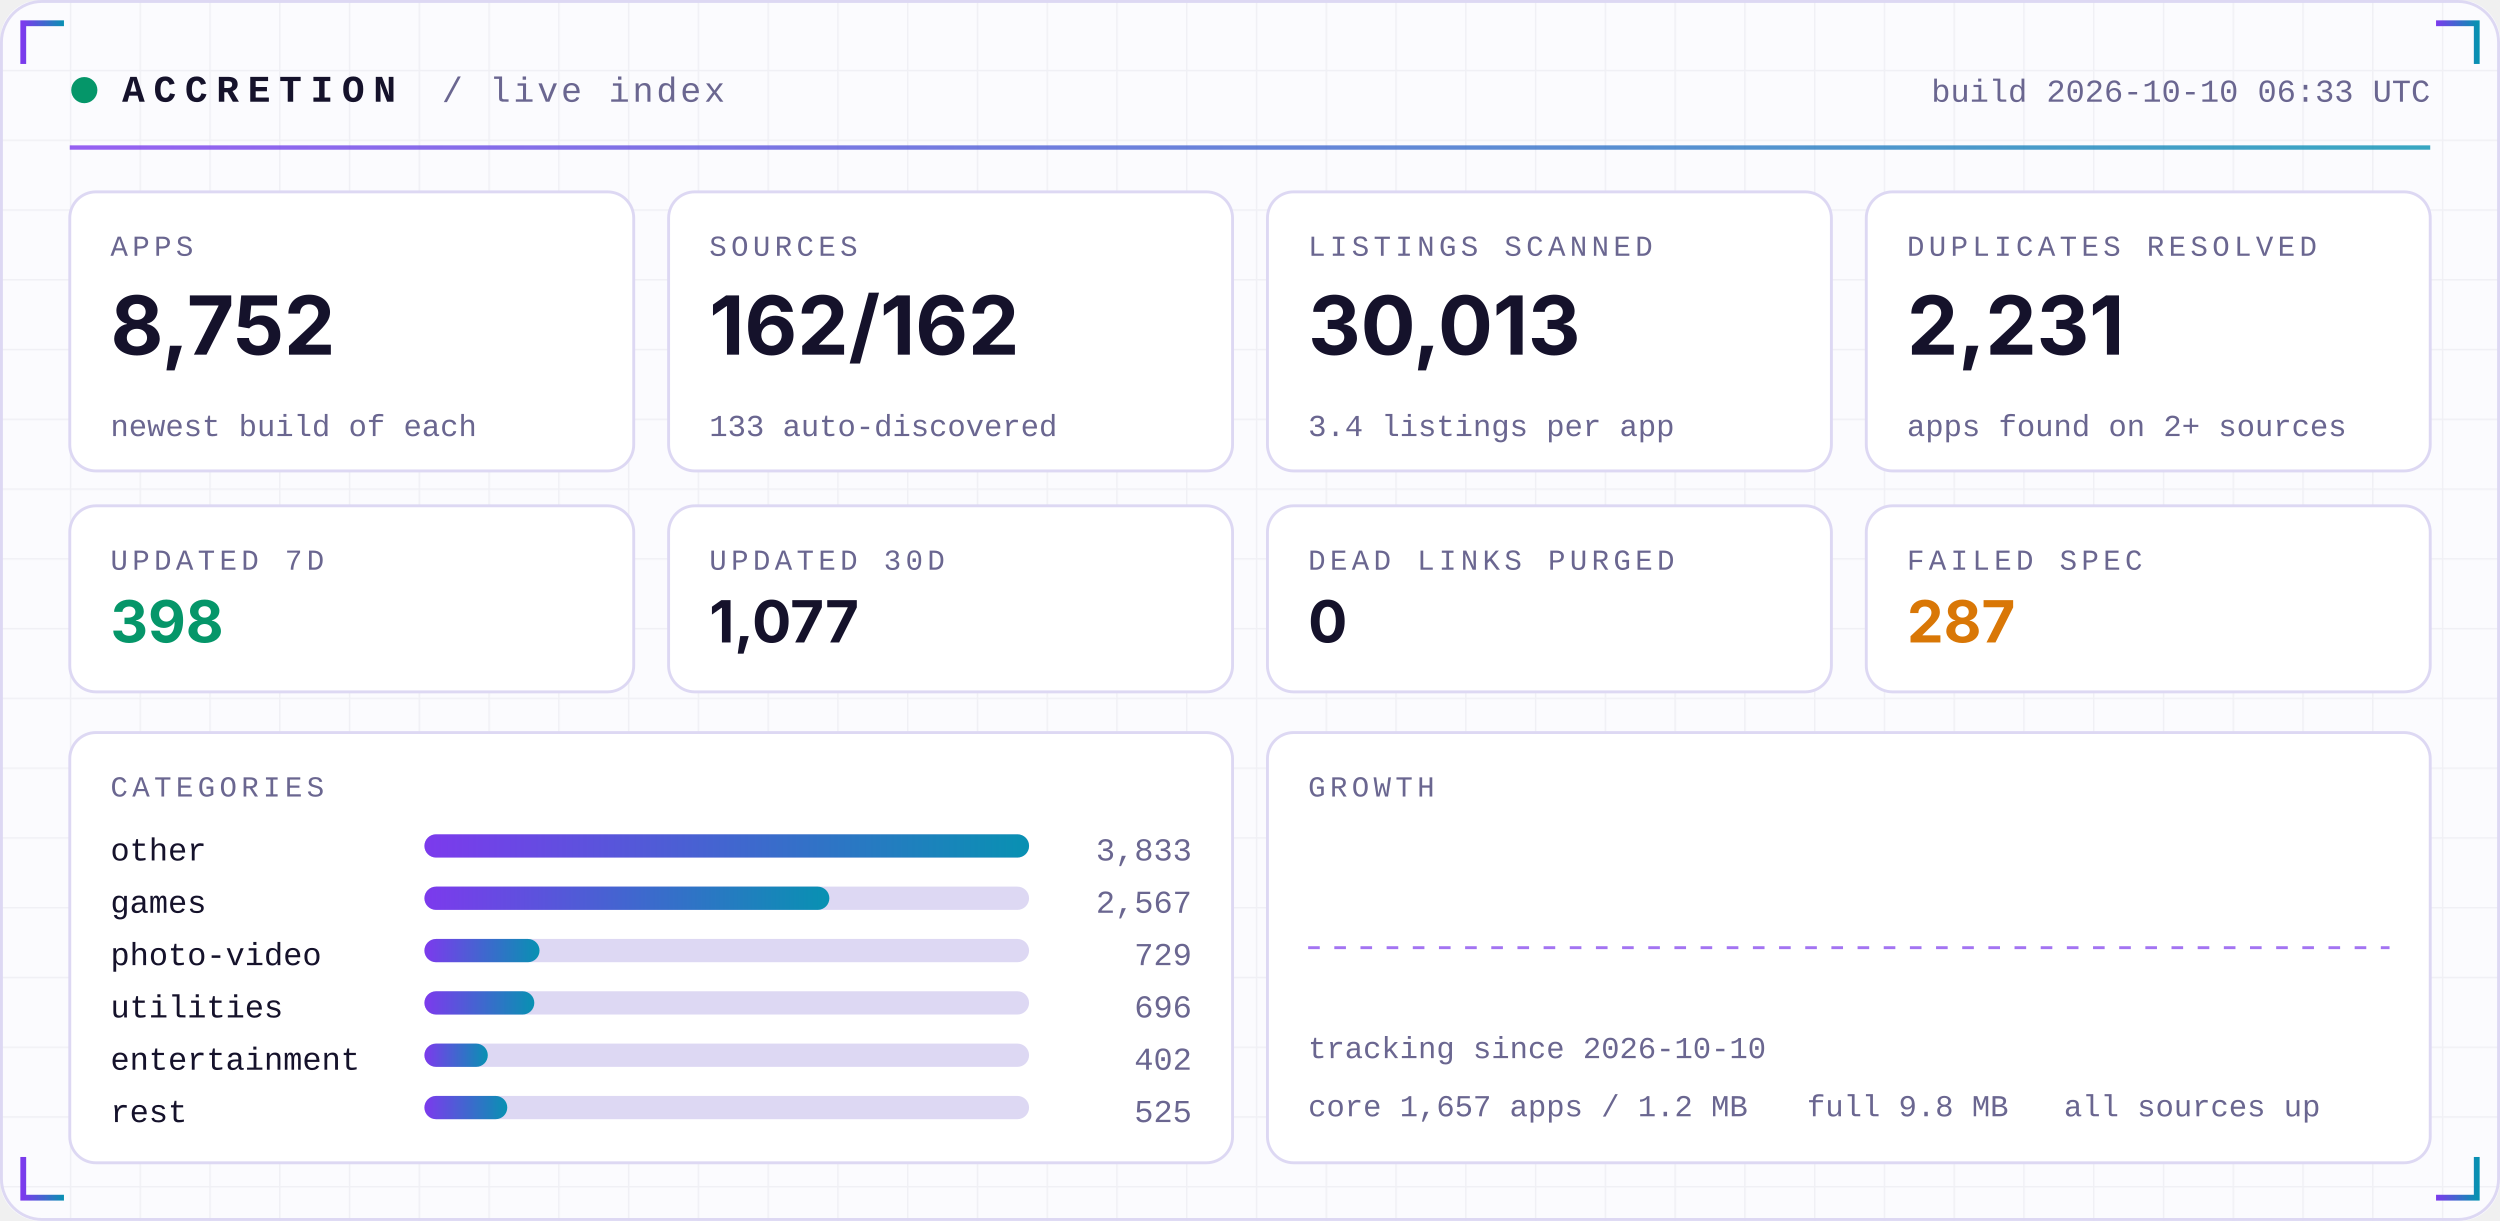
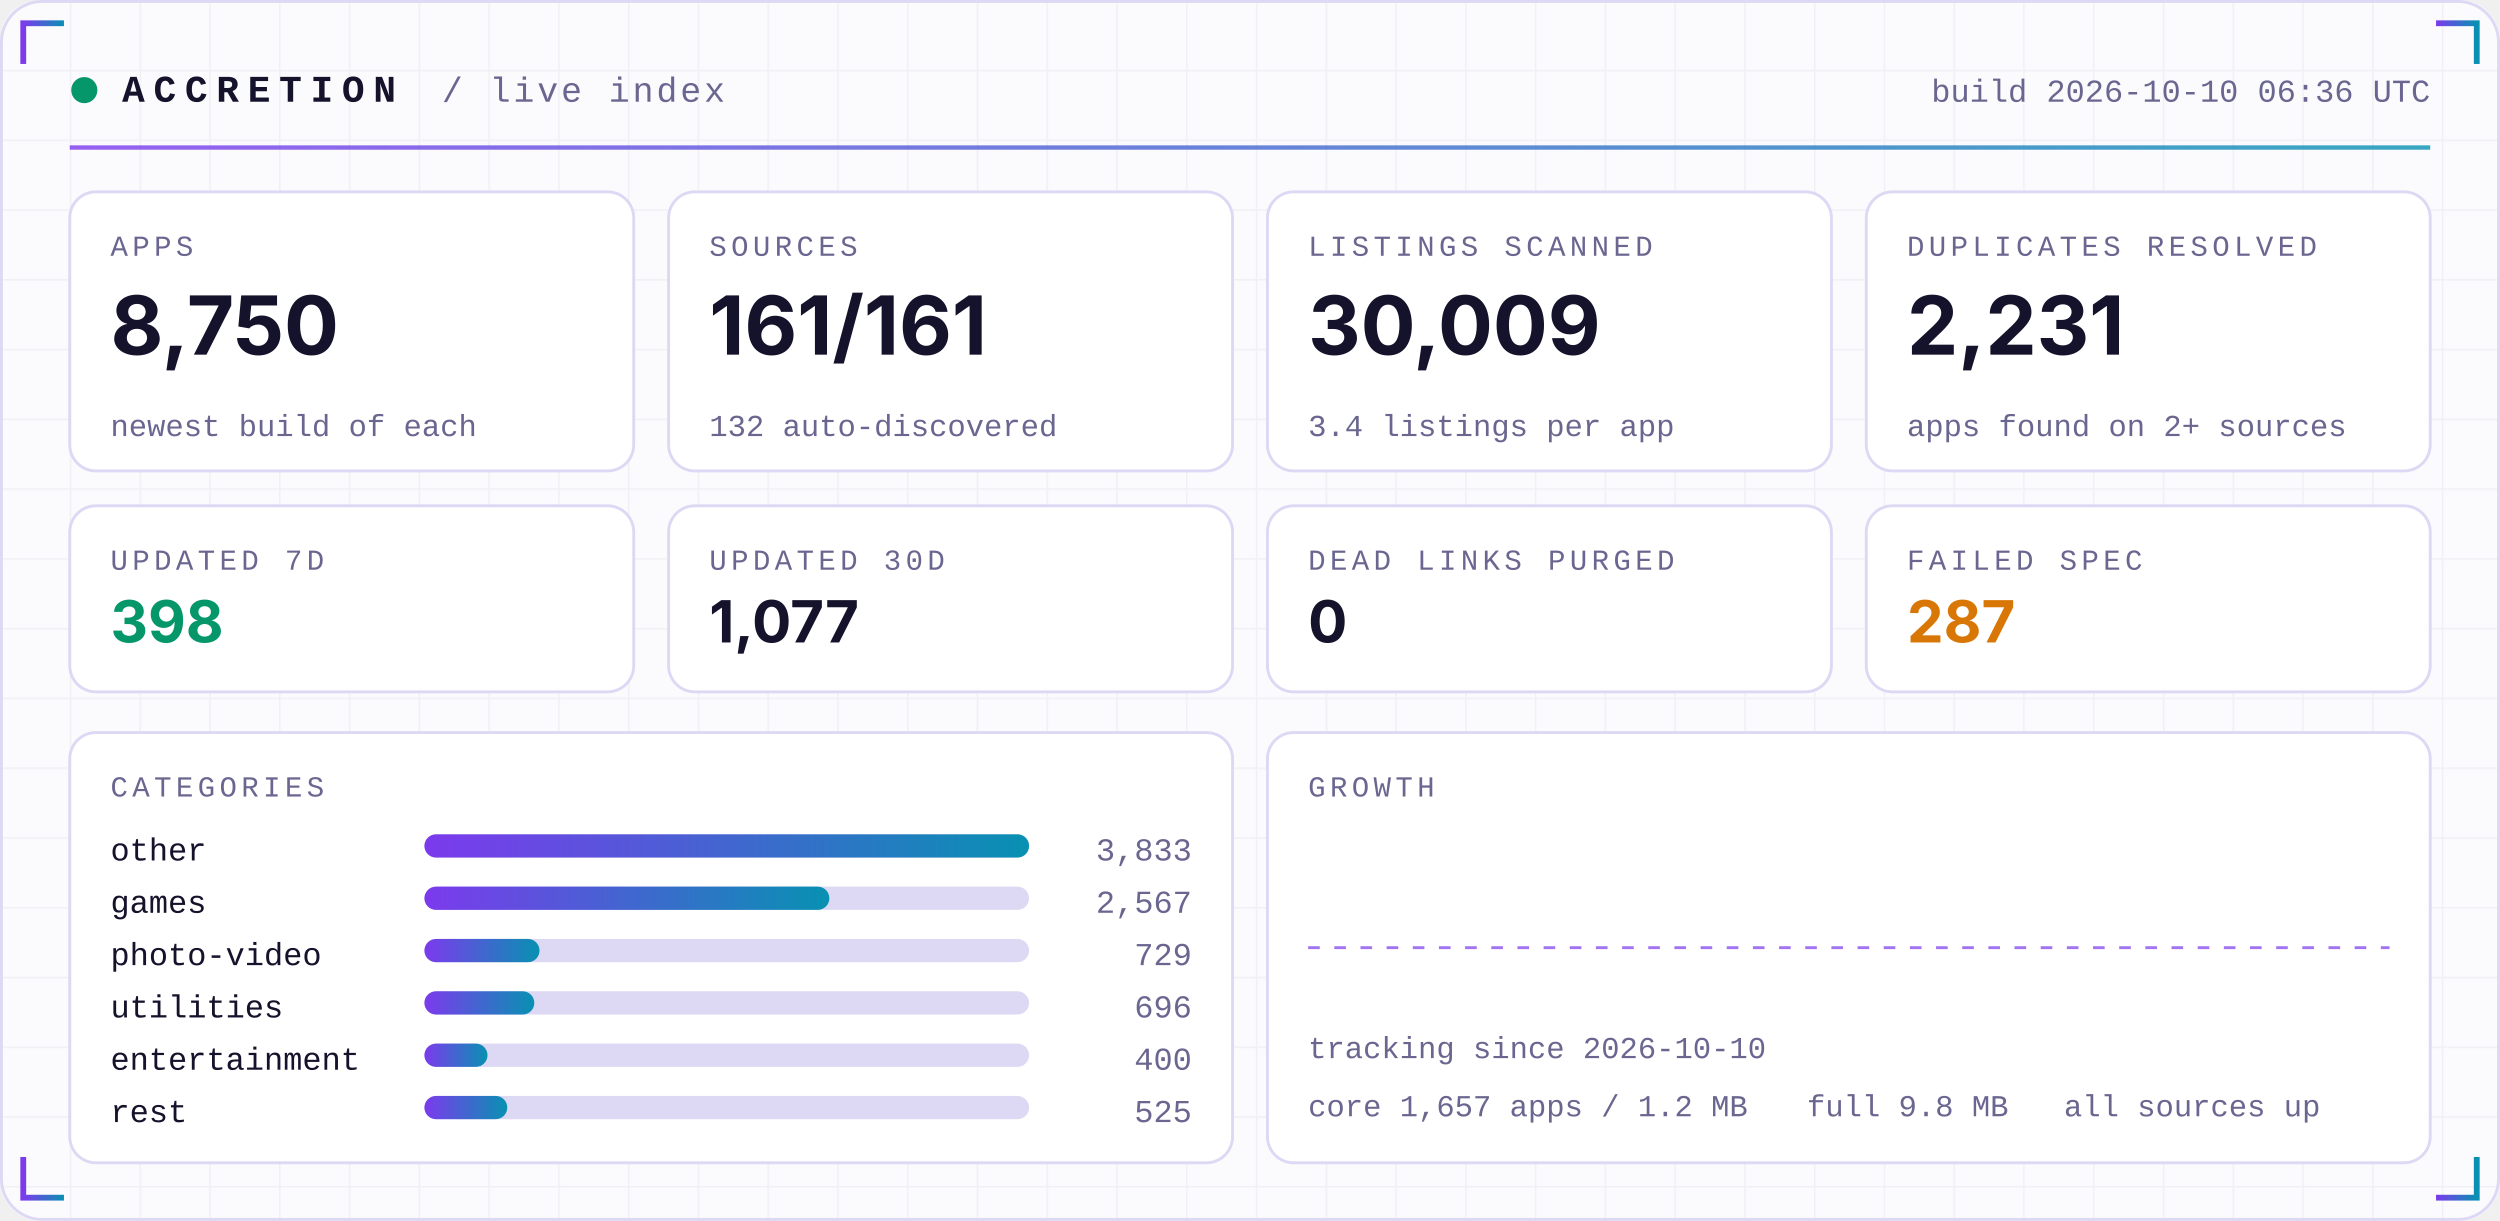
<svg xmlns="http://www.w3.org/2000/svg" width="860" height="420" viewBox="0 0 860 420" role="img">
  <defs>
    <linearGradient id="acc" x1="0" x2="1">
      <stop offset="0" stop-color="#7C3AED" />
      <stop offset="1" stop-color="#0891B2" />
    </linearGradient>
    <linearGradient id="area" x1="0" x2="0" y1="0" y2="1">
      <stop offset="0" stop-color="#7C3AED" stop-opacity="0.35" />
      <stop offset="1" stop-color="#7C3AED" stop-opacity="0" />
    </linearGradient>
    <pattern id="grid" width="24" height="24" patternUnits="userSpaceOnUse">
      <path d="M24 0H0V24" fill="none" stroke="#1E1B4B" stroke-opacity="0.05" />
    </pattern>
  </defs>
  <rect width="860" height="420" rx="14" fill="#FBFBFE" />
  <rect width="860" height="420" rx="14" fill="url(#grid)" />
  <rect x="0.5" y="0.5" width="859" height="419" rx="14" fill="none" stroke="#DDD8F3" />
  <path d="M8 22 V8 H22" stroke="url(#acc)" stroke-width="2" fill="none" />
  <path d="M852 22 V8 H838" stroke="url(#acc)" stroke-width="2" fill="none" />
  <path d="M8 398 V412 H22" stroke="url(#acc)" stroke-width="2" fill="none" />
  <path d="M852 398 V412 H838" stroke="url(#acc)" stroke-width="2" fill="none" />
  <circle cx="29" cy="31" r="4.5" fill="#059669">
    <animate attributeName="opacity" values="1;0.25;1" dur="2.4s" repeatCount="indefinite" />
  </circle>
  <text x="42" y="35" font-family="ui-monospace,SFMono-Regular,Menlo,Consolas,'Liberation Mono',monospace" font-size="13" font-weight="700" fill="#15122B" text-anchor="start" letter-spacing="3">ACCRETION</text>
  <text x="152" y="35" font-family="ui-monospace,SFMono-Regular,Menlo,Consolas,'Liberation Mono',monospace" font-size="12" font-weight="400" fill="#6A6690" text-anchor="start" letter-spacing="1">/ live index</text>
-   <text x="836" y="35" font-family="ui-monospace,SFMono-Regular,Menlo,Consolas,'Liberation Mono',monospace" font-size="11" font-weight="400" fill="#6A6690" text-anchor="end" letter-spacing="0">build 2026-10-10 06:33 UTC</text>
+   <text x="836" y="35" font-family="ui-monospace,SFMono-Regular,Menlo,Consolas,'Liberation Mono',monospace" font-size="11" font-weight="400" fill="#6A6690" text-anchor="end" letter-spacing="0">build 2026-10-10 06:36 UTC</text>
  <rect x="24" y="50" width="812" height="1.5" fill="url(#acc)" opacity="0.8" />
  <rect x="24.0" y="66" width="194.0" height="96" rx="9" fill="#FFFFFF" stroke="#DDD8F3" />
  <text x="38.0" y="88" font-family="ui-monospace,SFMono-Regular,Menlo,Consolas,'Liberation Mono',monospace" font-size="10" font-weight="400" fill="#6A6690" text-anchor="start" letter-spacing="1.5">APPS</text>
-   <text x="38.0" y="122" font-family="-apple-system,BlinkMacSystemFont,'Segoe UI',Inter,Helvetica,Arial,sans-serif" font-size="28" font-weight="700" fill="#15122B" text-anchor="start" letter-spacing="0">8,752</text>
+   <text x="38.0" y="122" font-family="-apple-system,BlinkMacSystemFont,'Segoe UI',Inter,Helvetica,Arial,sans-serif" font-size="28" font-weight="700" fill="#15122B" text-anchor="start" letter-spacing="0">8,750</text>
  <text x="38.0" y="150" font-family="ui-monospace,SFMono-Regular,Menlo,Consolas,'Liberation Mono',monospace" font-size="10.5" font-weight="400" fill="#6A6690" text-anchor="start" letter-spacing="0">newest build of each</text>
  <rect x="230.0" y="66" width="194.0" height="96" rx="9" fill="#FFFFFF" stroke="#DDD8F3" />
  <text x="244.0" y="88" font-family="ui-monospace,SFMono-Regular,Menlo,Consolas,'Liberation Mono',monospace" font-size="10" font-weight="400" fill="#6A6690" text-anchor="start" letter-spacing="1.5">SOURCES</text>
-   <text x="244.0" y="122" font-family="-apple-system,BlinkMacSystemFont,'Segoe UI',Inter,Helvetica,Arial,sans-serif" font-size="28" font-weight="700" fill="#15122B" text-anchor="start" letter-spacing="0">162/162</text>
-   <text x="244.0" y="150" font-family="ui-monospace,SFMono-Regular,Menlo,Consolas,'Liberation Mono',monospace" font-size="10.5" font-weight="400" fill="#6A6690" text-anchor="start" letter-spacing="0">133 auto-discovered</text>
+   <text x="244.0" y="122" font-family="-apple-system,BlinkMacSystemFont,'Segoe UI',Inter,Helvetica,Arial,sans-serif" font-size="28" font-weight="700" fill="#15122B" text-anchor="start" letter-spacing="0">161/161</text>
+   <text x="244.0" y="150" font-family="ui-monospace,SFMono-Regular,Menlo,Consolas,'Liberation Mono',monospace" font-size="10.5" font-weight="400" fill="#6A6690" text-anchor="start" letter-spacing="0">132 auto-discovered</text>
  <rect x="436.0" y="66" width="194.0" height="96" rx="9" fill="#FFFFFF" stroke="#DDD8F3" />
  <text x="450.0" y="88" font-family="ui-monospace,SFMono-Regular,Menlo,Consolas,'Liberation Mono',monospace" font-size="10" font-weight="400" fill="#6A6690" text-anchor="start" letter-spacing="1.5">LISTINGS SCANNED</text>
-   <text x="450.0" y="122" font-family="-apple-system,BlinkMacSystemFont,'Segoe UI',Inter,Helvetica,Arial,sans-serif" font-size="28" font-weight="700" fill="#15122B" text-anchor="start" letter-spacing="0">30,013</text>
+   <text x="450.0" y="122" font-family="-apple-system,BlinkMacSystemFont,'Segoe UI',Inter,Helvetica,Arial,sans-serif" font-size="28" font-weight="700" fill="#15122B" text-anchor="start" letter-spacing="0">30,009</text>
  <text x="450.0" y="150" font-family="ui-monospace,SFMono-Regular,Menlo,Consolas,'Liberation Mono',monospace" font-size="10.5" font-weight="400" fill="#6A6690" text-anchor="start" letter-spacing="0">3.4 listings per app</text>
  <rect x="642.0" y="66" width="194.0" height="96" rx="9" fill="#FFFFFF" stroke="#DDD8F3" />
  <text x="656.0" y="88" font-family="ui-monospace,SFMono-Regular,Menlo,Consolas,'Liberation Mono',monospace" font-size="10" font-weight="400" fill="#6A6690" text-anchor="start" letter-spacing="1.5">DUPLICATES RESOLVED</text>
  <text x="656.0" y="122" font-family="-apple-system,BlinkMacSystemFont,'Segoe UI',Inter,Helvetica,Arial,sans-serif" font-size="28" font-weight="700" fill="#15122B" text-anchor="start" letter-spacing="0">2,231</text>
  <text x="656.0" y="150" font-family="ui-monospace,SFMono-Regular,Menlo,Consolas,'Liberation Mono',monospace" font-size="10.5" font-weight="400" fill="#6A6690" text-anchor="start" letter-spacing="0">apps found on 2+ sources</text>
  <rect x="24.0" y="174" width="194.0" height="64" rx="9" fill="#FFFFFF" stroke="#DDD8F3" />
  <text x="38.0" y="196" font-family="ui-monospace,SFMono-Regular,Menlo,Consolas,'Liberation Mono',monospace" font-size="10" font-weight="400" fill="#6A6690" text-anchor="start" letter-spacing="1.5">UPDATED 7D</text>
  <text x="38.0" y="221" font-family="-apple-system,BlinkMacSystemFont,'Segoe UI',Inter,Helvetica,Arial,sans-serif" font-size="20" font-weight="700" fill="#059669" text-anchor="start" letter-spacing="0">398</text>
  <rect x="230.0" y="174" width="194.0" height="64" rx="9" fill="#FFFFFF" stroke="#DDD8F3" />
  <text x="244.0" y="196" font-family="ui-monospace,SFMono-Regular,Menlo,Consolas,'Liberation Mono',monospace" font-size="10" font-weight="400" fill="#6A6690" text-anchor="start" letter-spacing="1.5">UPDATED 30D</text>
  <text x="244.0" y="221" font-family="-apple-system,BlinkMacSystemFont,'Segoe UI',Inter,Helvetica,Arial,sans-serif" font-size="20" font-weight="700" fill="#15122B" text-anchor="start" letter-spacing="0">1,077</text>
  <rect x="436.0" y="174" width="194.0" height="64" rx="9" fill="#FFFFFF" stroke="#DDD8F3" />
  <text x="450.0" y="196" font-family="ui-monospace,SFMono-Regular,Menlo,Consolas,'Liberation Mono',monospace" font-size="10" font-weight="400" fill="#6A6690" text-anchor="start" letter-spacing="1.5">DEAD LINKS PURGED</text>
  <text x="450.0" y="221" font-family="-apple-system,BlinkMacSystemFont,'Segoe UI',Inter,Helvetica,Arial,sans-serif" font-size="20" font-weight="700" fill="#15122B" text-anchor="start" letter-spacing="0">0</text>
  <rect x="642.0" y="174" width="194.0" height="64" rx="9" fill="#FFFFFF" stroke="#DDD8F3" />
  <text x="656.0" y="196" font-family="ui-monospace,SFMono-Regular,Menlo,Consolas,'Liberation Mono',monospace" font-size="10" font-weight="400" fill="#6A6690" text-anchor="start" letter-spacing="1.5">FAILED SPEC</text>
  <text x="656.0" y="221" font-family="-apple-system,BlinkMacSystemFont,'Segoe UI',Inter,Helvetica,Arial,sans-serif" font-size="20" font-weight="700" fill="#D97706" text-anchor="start" letter-spacing="0">287</text>
  <rect x="24" y="252" width="400.0" height="148" rx="9" fill="#FFFFFF" stroke="#DDD8F3" />
  <rect x="436.0" y="252" width="400.0" height="148" rx="9" fill="#FFFFFF" stroke="#DDD8F3" />
  <text x="38" y="274" font-family="ui-monospace,SFMono-Regular,Menlo,Consolas,'Liberation Mono',monospace" font-size="10" font-weight="400" fill="#6A6690" text-anchor="start" letter-spacing="1.5">CATEGORIES</text>
  <text x="38" y="296" font-family="ui-monospace,SFMono-Regular,Menlo,Consolas,'Liberation Mono',monospace" font-size="11" font-weight="400" fill="#15122B" text-anchor="start" letter-spacing="0">other</text>
  <rect x="146" y="287" width="208.0" height="8" rx="4" fill="#DDD8F3" />
  <rect x="146" y="287" width="208.0" height="8" rx="4" fill="url(#acc)" />
  <text x="410.0" y="296" font-family="ui-monospace,SFMono-Regular,Menlo,Consolas,'Liberation Mono',monospace" font-size="11" font-weight="400" fill="#6A6690" text-anchor="end" letter-spacing="0">3,833</text>
  <text x="38" y="314" font-family="ui-monospace,SFMono-Regular,Menlo,Consolas,'Liberation Mono',monospace" font-size="11" font-weight="400" fill="#15122B" text-anchor="start" letter-spacing="0">games</text>
  <rect x="146" y="305" width="208.0" height="8" rx="4" fill="#DDD8F3" />
  <rect x="146" y="305" width="139.3" height="8" rx="4" fill="url(#acc)" />
  <text x="410.0" y="314" font-family="ui-monospace,SFMono-Regular,Menlo,Consolas,'Liberation Mono',monospace" font-size="11" font-weight="400" fill="#6A6690" text-anchor="end" letter-spacing="0">2,567</text>
  <text x="38" y="332" font-family="ui-monospace,SFMono-Regular,Menlo,Consolas,'Liberation Mono',monospace" font-size="11" font-weight="400" fill="#15122B" text-anchor="start" letter-spacing="0">photo-video</text>
  <rect x="146" y="323" width="208.0" height="8" rx="4" fill="#DDD8F3" />
  <rect x="146" y="323" width="39.6" height="8" rx="4" fill="url(#acc)" />
  <text x="410.0" y="332" font-family="ui-monospace,SFMono-Regular,Menlo,Consolas,'Liberation Mono',monospace" font-size="11" font-weight="400" fill="#6A6690" text-anchor="end" letter-spacing="0">729</text>
  <text x="38" y="350" font-family="ui-monospace,SFMono-Regular,Menlo,Consolas,'Liberation Mono',monospace" font-size="11" font-weight="400" fill="#15122B" text-anchor="start" letter-spacing="0">utilities</text>
  <rect x="146" y="341" width="208.0" height="8" rx="4" fill="#DDD8F3" />
  <rect x="146" y="341" width="37.8" height="8" rx="4" fill="url(#acc)" />
  <text x="410.0" y="350" font-family="ui-monospace,SFMono-Regular,Menlo,Consolas,'Liberation Mono',monospace" font-size="11" font-weight="400" fill="#6A6690" text-anchor="end" letter-spacing="0">696</text>
  <text x="38" y="368" font-family="ui-monospace,SFMono-Regular,Menlo,Consolas,'Liberation Mono',monospace" font-size="11" font-weight="400" fill="#15122B" text-anchor="start" letter-spacing="0">entertainment</text>
  <rect x="146" y="359" width="208.0" height="8" rx="4" fill="#DDD8F3" />
-   <rect x="146" y="359" width="21.8" height="8" rx="4" fill="url(#acc)" />
-   <text x="410.0" y="368" font-family="ui-monospace,SFMono-Regular,Menlo,Consolas,'Liberation Mono',monospace" font-size="11" font-weight="400" fill="#6A6690" text-anchor="end" letter-spacing="0">402</text>
+   <rect x="146" y="359" width="21.7" height="8" rx="4" fill="url(#acc)" />
+   <text x="410.0" y="368" font-family="ui-monospace,SFMono-Regular,Menlo,Consolas,'Liberation Mono',monospace" font-size="11" font-weight="400" fill="#6A6690" text-anchor="end" letter-spacing="0">400</text>
  <text x="38" y="386" font-family="ui-monospace,SFMono-Regular,Menlo,Consolas,'Liberation Mono',monospace" font-size="11" font-weight="400" fill="#15122B" text-anchor="start" letter-spacing="0">rest</text>
  <rect x="146" y="377" width="208.0" height="8" rx="4" fill="#DDD8F3" />
  <rect x="146" y="377" width="28.5" height="8" rx="4" fill="url(#acc)" />
  <text x="410.0" y="386" font-family="ui-monospace,SFMono-Regular,Menlo,Consolas,'Liberation Mono',monospace" font-size="11" font-weight="400" fill="#6A6690" text-anchor="end" letter-spacing="0">525</text>
  <text x="450.0" y="274" font-family="ui-monospace,SFMono-Regular,Menlo,Consolas,'Liberation Mono',monospace" font-size="10" font-weight="400" fill="#6A6690" text-anchor="start" letter-spacing="1.5">GROWTH</text>
  <line x1="450.0" y1="326.0" x2="822.0" y2="326.0" stroke="#7C3AED" stroke-dasharray="4 5" stroke-opacity="0.7" />
  <text x="450.0" y="364" font-family="ui-monospace,SFMono-Regular,Menlo,Consolas,'Liberation Mono',monospace" font-size="10.5" font-weight="400" fill="#6A6690" text-anchor="start" letter-spacing="0">tracking since 2026-10-10</text>
  <text x="450.0" y="384" font-family="ui-monospace,SFMono-Regular,Menlo,Consolas,'Liberation Mono',monospace" font-size="10.5" font-weight="400" fill="#6A6690" text-anchor="start" letter-spacing="0">core 1,657 apps / 1.2 MB</text>
  <text x="621.6" y="384" font-family="ui-monospace,SFMono-Regular,Menlo,Consolas,'Liberation Mono',monospace" font-size="10.5" font-weight="400" fill="#6A6690" text-anchor="start" letter-spacing="0">full 9.8 MB</text>
  <text x="710.0" y="384" font-family="ui-monospace,SFMono-Regular,Menlo,Consolas,'Liberation Mono',monospace" font-size="10.5" font-weight="400" fill="#6A6690" text-anchor="start" letter-spacing="0">all sources up</text>
</svg>
